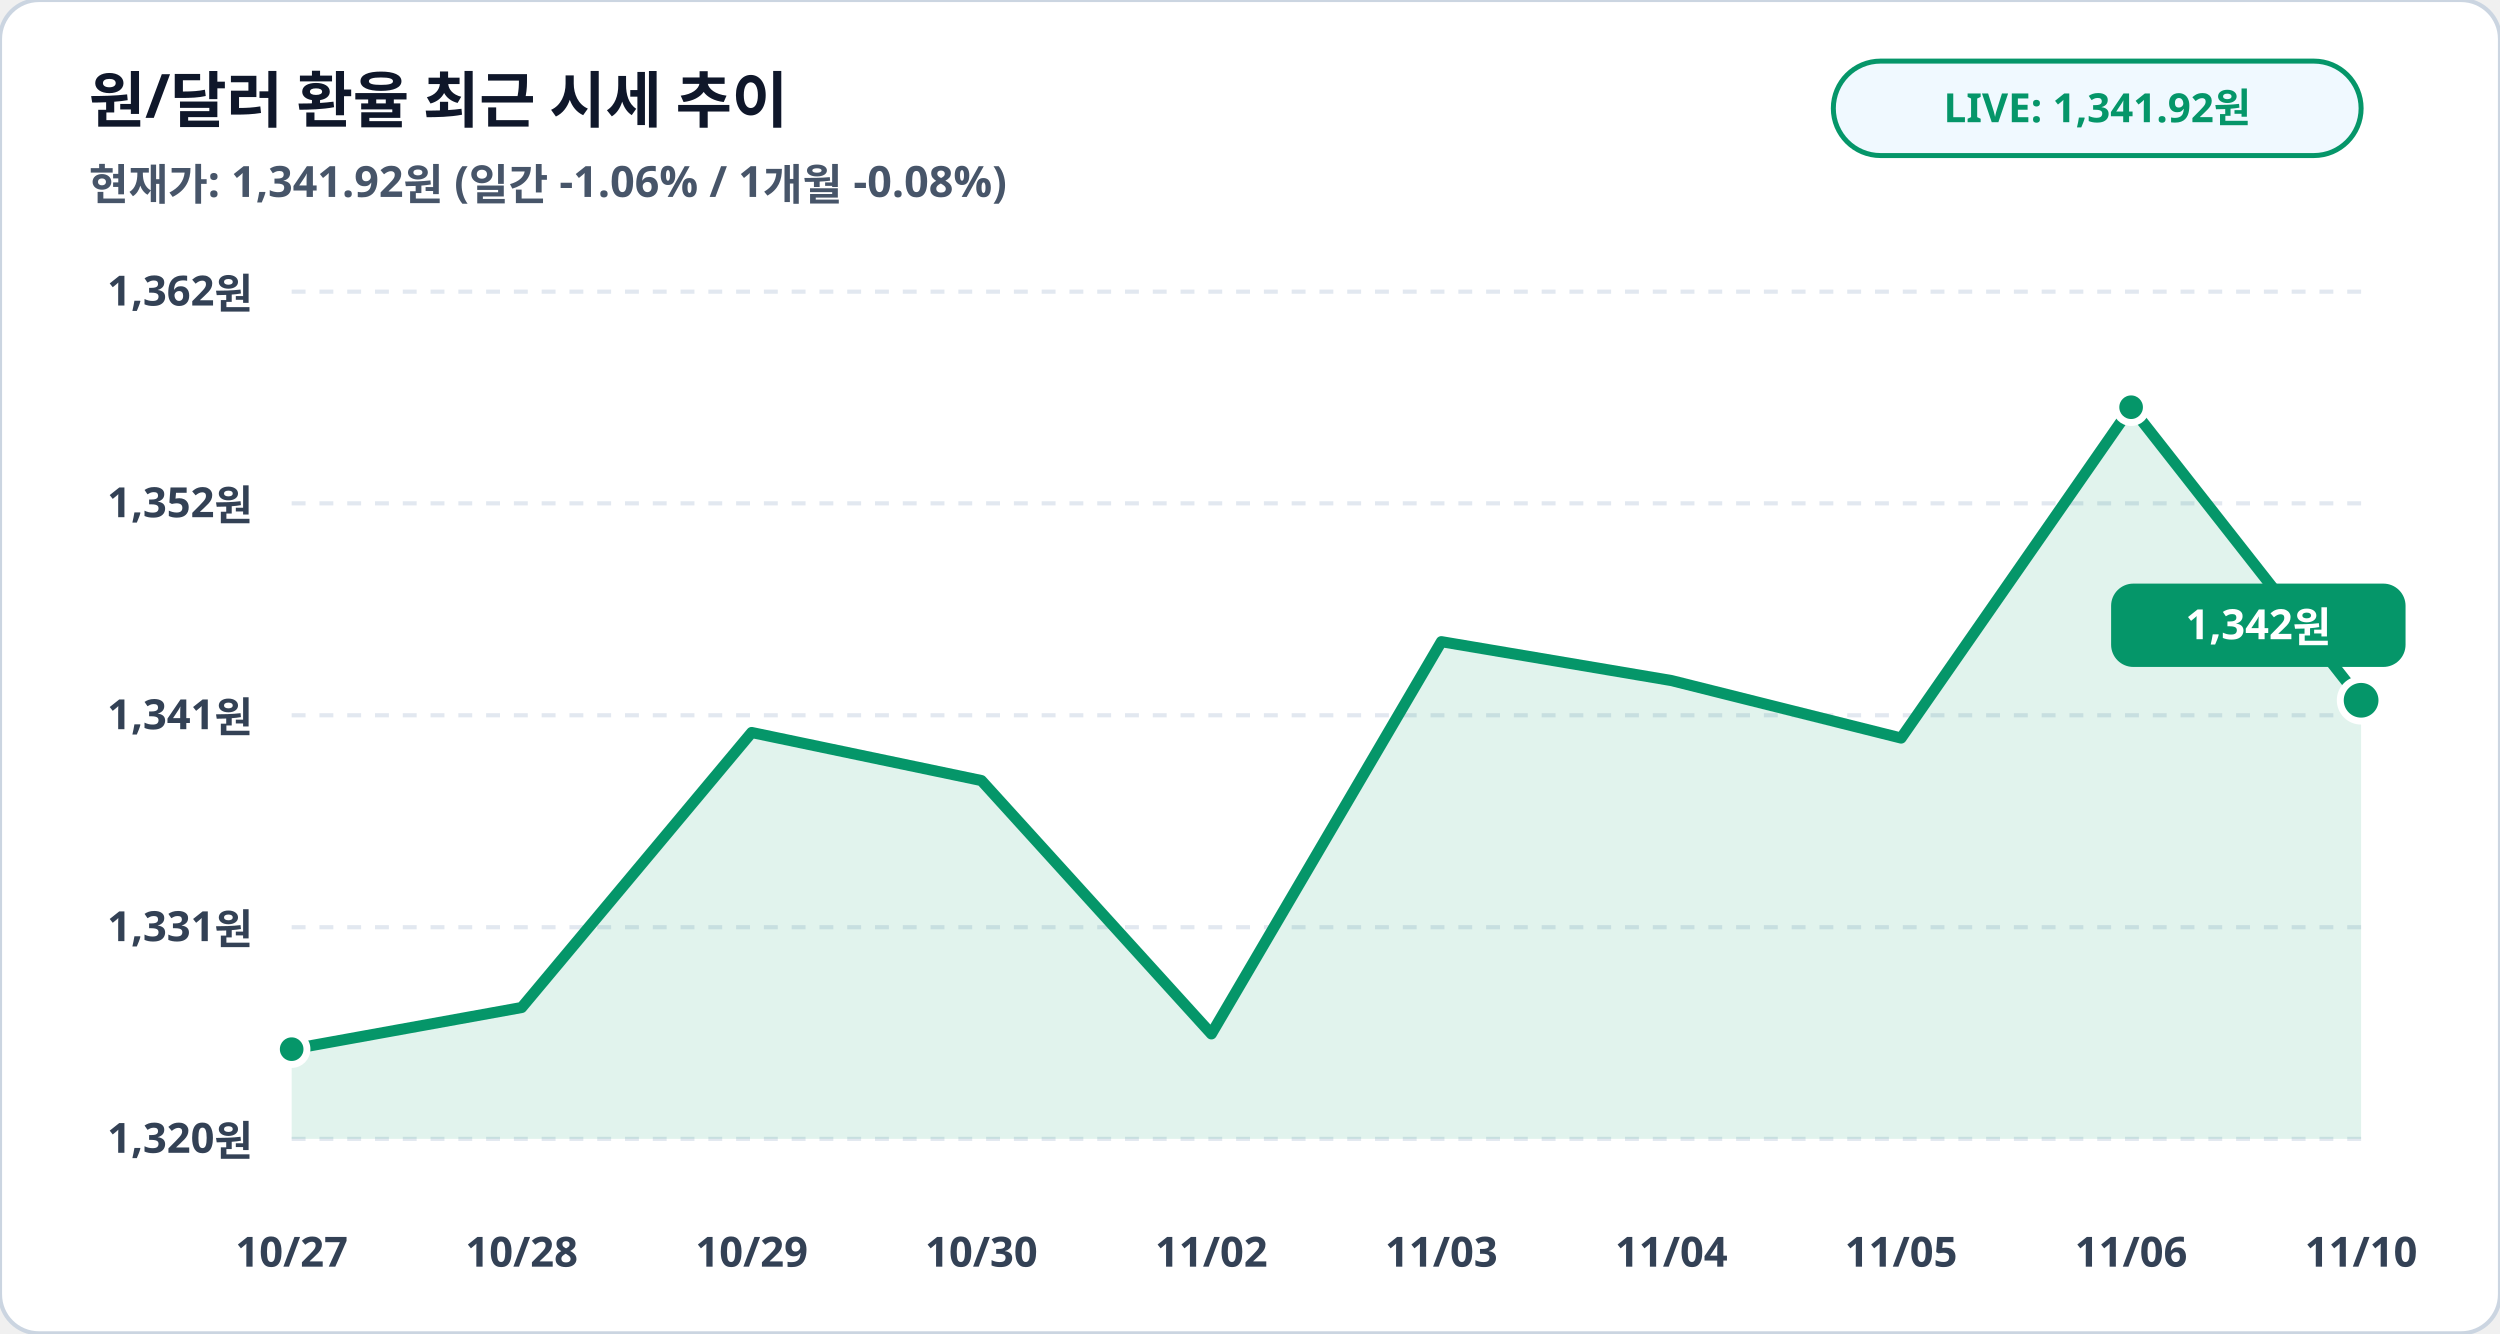
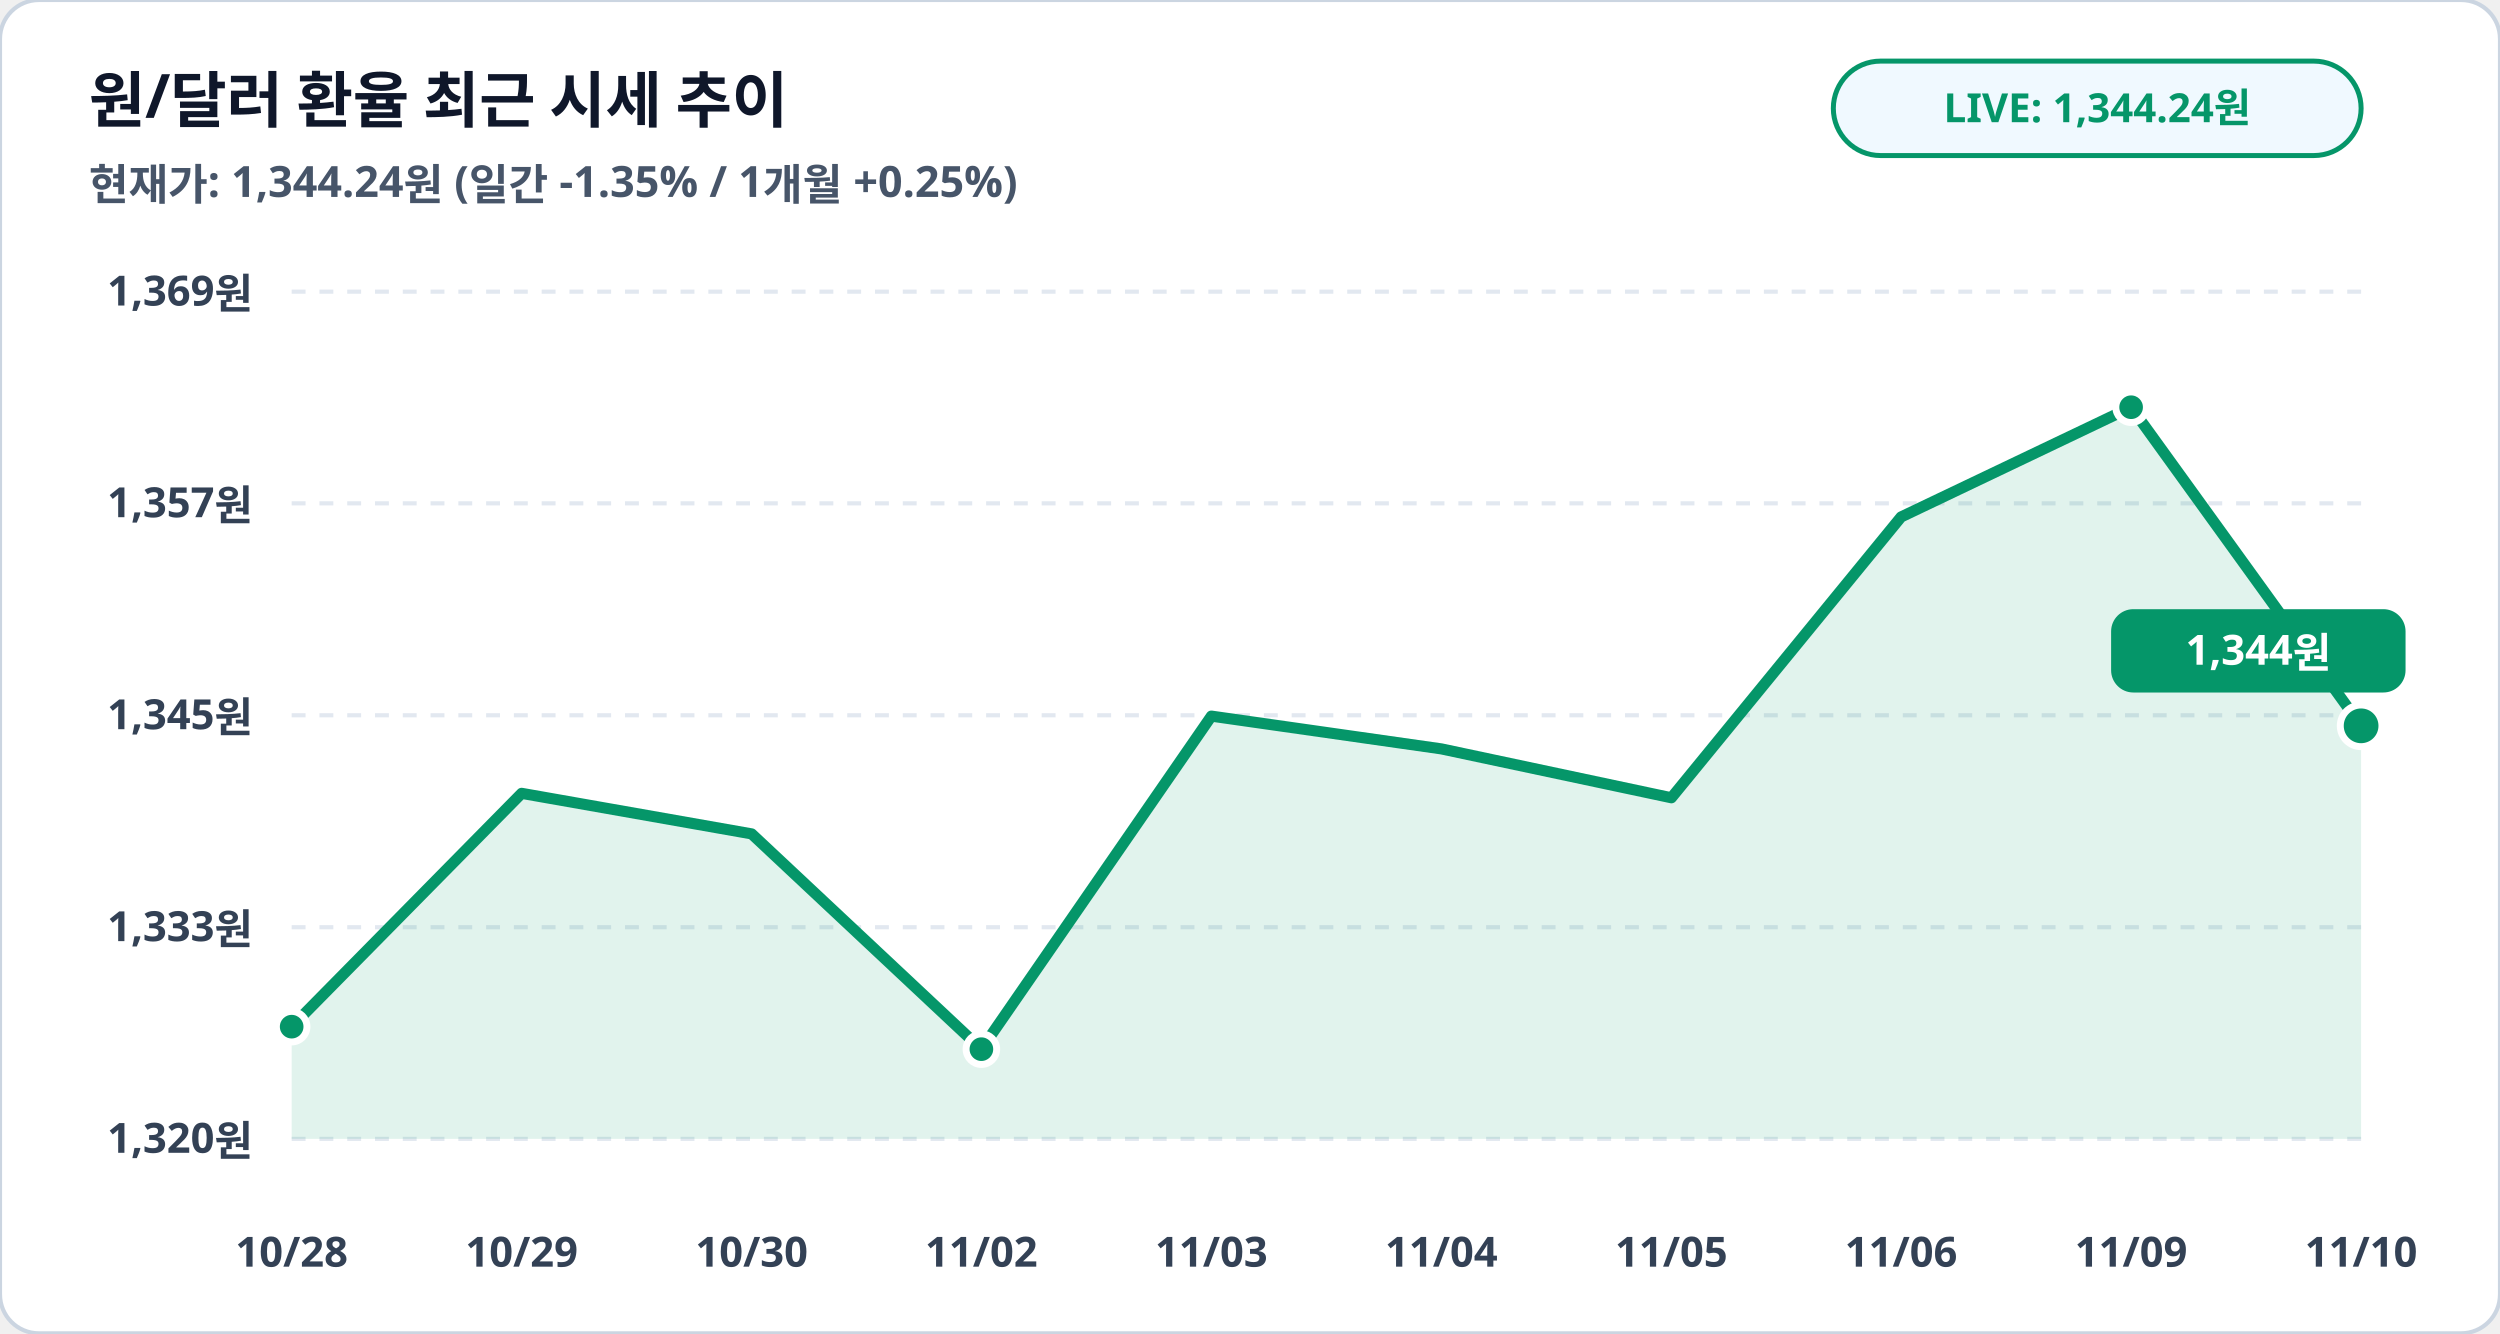
<svg xmlns="http://www.w3.org/2000/svg" viewBox="0 0 900 480" width="100%" height="100%">
  <rect width="900" height="480" rx="14" fill="#ffffff" stroke="#cbd5e1" stroke-width="1.5" />
  <text x="32" y="44" fill="#0f172a" font-family="Pretendard, sans-serif" font-size="22" font-weight="900">원/달러 환율 최근 시세 추이</text>
-   <text x="32" y="72" fill="#475569" font-family="Pretendard, sans-serif" font-size="15.5" font-weight="600">현재가: 1,341.92원 (일간 -1.06% / 1개월 -0.08%)</text>
+   <text x="32" y="72" fill="#475569" font-family="Pretendard, sans-serif" font-size="15.5" font-weight="600">현재가: 1,344.24원 (일간 -1.35% / 1개월 +0.25%)</text>
  <rect x="660" y="22" width="190" height="34" rx="17" fill="#f0f9ff" stroke="#059669" stroke-width="1.8" />
-   <text x="755" y="44" fill="#059669" font-family="Pretendard, sans-serif" font-size="14.5" font-weight="800" text-anchor="middle">LIVE: 1,341.92원</text>
+   <text x="755" y="44" fill="#059669" font-family="Pretendard, sans-serif" font-size="14.5" font-weight="800" text-anchor="middle">LIVE: 1,344.24원</text>
  <line x1="105" y1="105.0" x2="850" y2="105.0" stroke="#e2e8f0" stroke-width="1.5" stroke-dasharray="5,5" />
-   <text x="91" y="110.0" fill="#334155" font-family="Pretendard, sans-serif" font-size="15" font-weight="700" text-anchor="end">1,362원</text>
+   <text x="91" y="110.0" fill="#334155" font-family="Pretendard, sans-serif" font-size="15" font-weight="700" text-anchor="end">1,369원</text>
  <line x1="105" y1="181.2" x2="850" y2="181.2" stroke="#e2e8f0" stroke-width="1.5" stroke-dasharray="5,5" />
-   <text x="91" y="186.2" fill="#334155" font-family="Pretendard, sans-serif" font-size="15" font-weight="700" text-anchor="end">1,352원</text>
+   <text x="91" y="186.2" fill="#334155" font-family="Pretendard, sans-serif" font-size="15" font-weight="700" text-anchor="end">1,357원</text>
  <line x1="105" y1="257.5" x2="850" y2="257.5" stroke="#e2e8f0" stroke-width="1.5" stroke-dasharray="5,5" />
-   <text x="91" y="262.5" fill="#334155" font-family="Pretendard, sans-serif" font-size="15" font-weight="700" text-anchor="end">1,341원</text>
+   <text x="91" y="262.5" fill="#334155" font-family="Pretendard, sans-serif" font-size="15" font-weight="700" text-anchor="end">1,345원</text>
  <line x1="105" y1="333.8" x2="850" y2="333.8" stroke="#e2e8f0" stroke-width="1.5" stroke-dasharray="5,5" />
-   <text x="91" y="338.8" fill="#334155" font-family="Pretendard, sans-serif" font-size="15" font-weight="700" text-anchor="end">1,331원</text>
+   <text x="91" y="338.8" fill="#334155" font-family="Pretendard, sans-serif" font-size="15" font-weight="700" text-anchor="end">1,333원</text>
  <line x1="105" y1="410.0" x2="850" y2="410.0" stroke="#e2e8f0" stroke-width="1.5" stroke-dasharray="5,5" />
  <text x="91" y="415.0" fill="#334155" font-family="Pretendard, sans-serif" font-size="15" font-weight="700" text-anchor="end">1,320원</text>
-   <polygon points="105.0,410.0 105.0,377.7 187.8,362.7 270.6,263.7 353.3,281.0 436.1,372.2 518.9,231.0 601.7,245.0 684.4,265.7 767.2,146.6 850.0,252.1 850.0,410.0" fill="#059669" fill-opacity="0.12" />
-   <polyline fill="none" stroke="#059669" stroke-width="4" stroke-linecap="round" stroke-linejoin="round" points="105.0,377.7 187.8,362.7 270.6,263.7 353.3,281.0 436.1,372.2 518.9,231.0 601.7,245.0 684.4,265.7 767.2,146.6 850.0,252.1" />
-   <circle cx="105.0" cy="377.7" r="5.5" fill="#059669" stroke="#ffffff" stroke-width="2.5" />
+   <polygon points="105.0,410.0 105.0,369.6 187.8,285.6 270.6,300.2 353.3,377.7 436.1,257.8 518.9,269.6 601.7,287.2 684.4,186.1 767.2,146.6 850.0,261.3 850.0,410.0" fill="#059669" fill-opacity="0.12" />
+   <polyline fill="none" stroke="#059669" stroke-width="4" stroke-linecap="round" stroke-linejoin="round" points="105.0,369.6 187.8,285.6 270.6,300.2 353.3,377.7 436.1,257.8 518.9,269.6 601.7,287.2 684.4,186.1 767.2,146.6 850.0,261.3" />
+   <circle cx="105.0" cy="369.6" r="5.5" fill="#059669" stroke="#ffffff" stroke-width="2.5" />
+   <circle cx="353.3" cy="377.7" r="5.5" fill="#059669" stroke="#ffffff" stroke-width="2.5" />
  <circle cx="767.2" cy="146.6" r="5.5" fill="#059669" stroke="#ffffff" stroke-width="2.5" />
-   <circle cx="850.0" cy="252.1" r="7.5" fill="#059669" stroke="#ffffff" stroke-width="2.5" />
-   <rect x="760.0" y="210.1" width="106" height="30" rx="8" fill="#059669" />
-   <text x="813.0" y="230.1" fill="#ffffff" font-family="Pretendard, sans-serif" font-size="15" font-weight="800" text-anchor="middle">1,342원</text>
-   <text x="105.0" y="456" fill="#334155" font-family="Pretendard, sans-serif" font-size="15" font-weight="700" text-anchor="middle">10/27</text>
-   <text x="187.8" y="456" fill="#334155" font-family="Pretendard, sans-serif" font-size="15" font-weight="700" text-anchor="middle">10/28</text>
-   <text x="270.6" y="456" fill="#334155" font-family="Pretendard, sans-serif" font-size="15" font-weight="700" text-anchor="middle">10/29</text>
-   <text x="353.3" y="456" fill="#334155" font-family="Pretendard, sans-serif" font-size="15" font-weight="700" text-anchor="middle">10/30</text>
-   <text x="436.1" y="456" fill="#334155" font-family="Pretendard, sans-serif" font-size="15" font-weight="700" text-anchor="middle">11/02</text>
-   <text x="518.9" y="456" fill="#334155" font-family="Pretendard, sans-serif" font-size="15" font-weight="700" text-anchor="middle">11/03</text>
-   <text x="601.7" y="456" fill="#334155" font-family="Pretendard, sans-serif" font-size="15" font-weight="700" text-anchor="middle">11/04</text>
-   <text x="684.4" y="456" fill="#334155" font-family="Pretendard, sans-serif" font-size="15" font-weight="700" text-anchor="middle">11/05</text>
-   <text x="767.2" y="456" fill="#334155" font-family="Pretendard, sans-serif" font-size="15" font-weight="700" text-anchor="middle">11/06</text>
+   <circle cx="850.0" cy="261.3" r="7.5" fill="#059669" stroke="#ffffff" stroke-width="2.5" />
+   <rect x="760.0" y="219.3" width="106" height="30" rx="8" fill="#059669" />
+   <text x="813.0" y="239.3" fill="#ffffff" font-family="Pretendard, sans-serif" font-size="15" font-weight="800" text-anchor="middle">1,344원</text>
+   <text x="105.0" y="456" fill="#334155" font-family="Pretendard, sans-serif" font-size="15" font-weight="700" text-anchor="middle">10/28</text>
+   <text x="187.8" y="456" fill="#334155" font-family="Pretendard, sans-serif" font-size="15" font-weight="700" text-anchor="middle">10/29</text>
+   <text x="270.6" y="456" fill="#334155" font-family="Pretendard, sans-serif" font-size="15" font-weight="700" text-anchor="middle">10/30</text>
+   <text x="353.3" y="456" fill="#334155" font-family="Pretendard, sans-serif" font-size="15" font-weight="700" text-anchor="middle">11/02</text>
+   <text x="436.1" y="456" fill="#334155" font-family="Pretendard, sans-serif" font-size="15" font-weight="700" text-anchor="middle">11/03</text>
+   <text x="518.9" y="456" fill="#334155" font-family="Pretendard, sans-serif" font-size="15" font-weight="700" text-anchor="middle">11/04</text>
+   <text x="601.7" y="456" fill="#334155" font-family="Pretendard, sans-serif" font-size="15" font-weight="700" text-anchor="middle">11/05</text>
+   <text x="684.4" y="456" fill="#334155" font-family="Pretendard, sans-serif" font-size="15" font-weight="700" text-anchor="middle">11/06</text>
+   <text x="767.2" y="456" fill="#334155" font-family="Pretendard, sans-serif" font-size="15" font-weight="700" text-anchor="middle">11/09</text>
  <text x="850.0" y="456" fill="#334155" font-family="Pretendard, sans-serif" font-size="15" font-weight="700" text-anchor="middle">11/10</text>
</svg>
